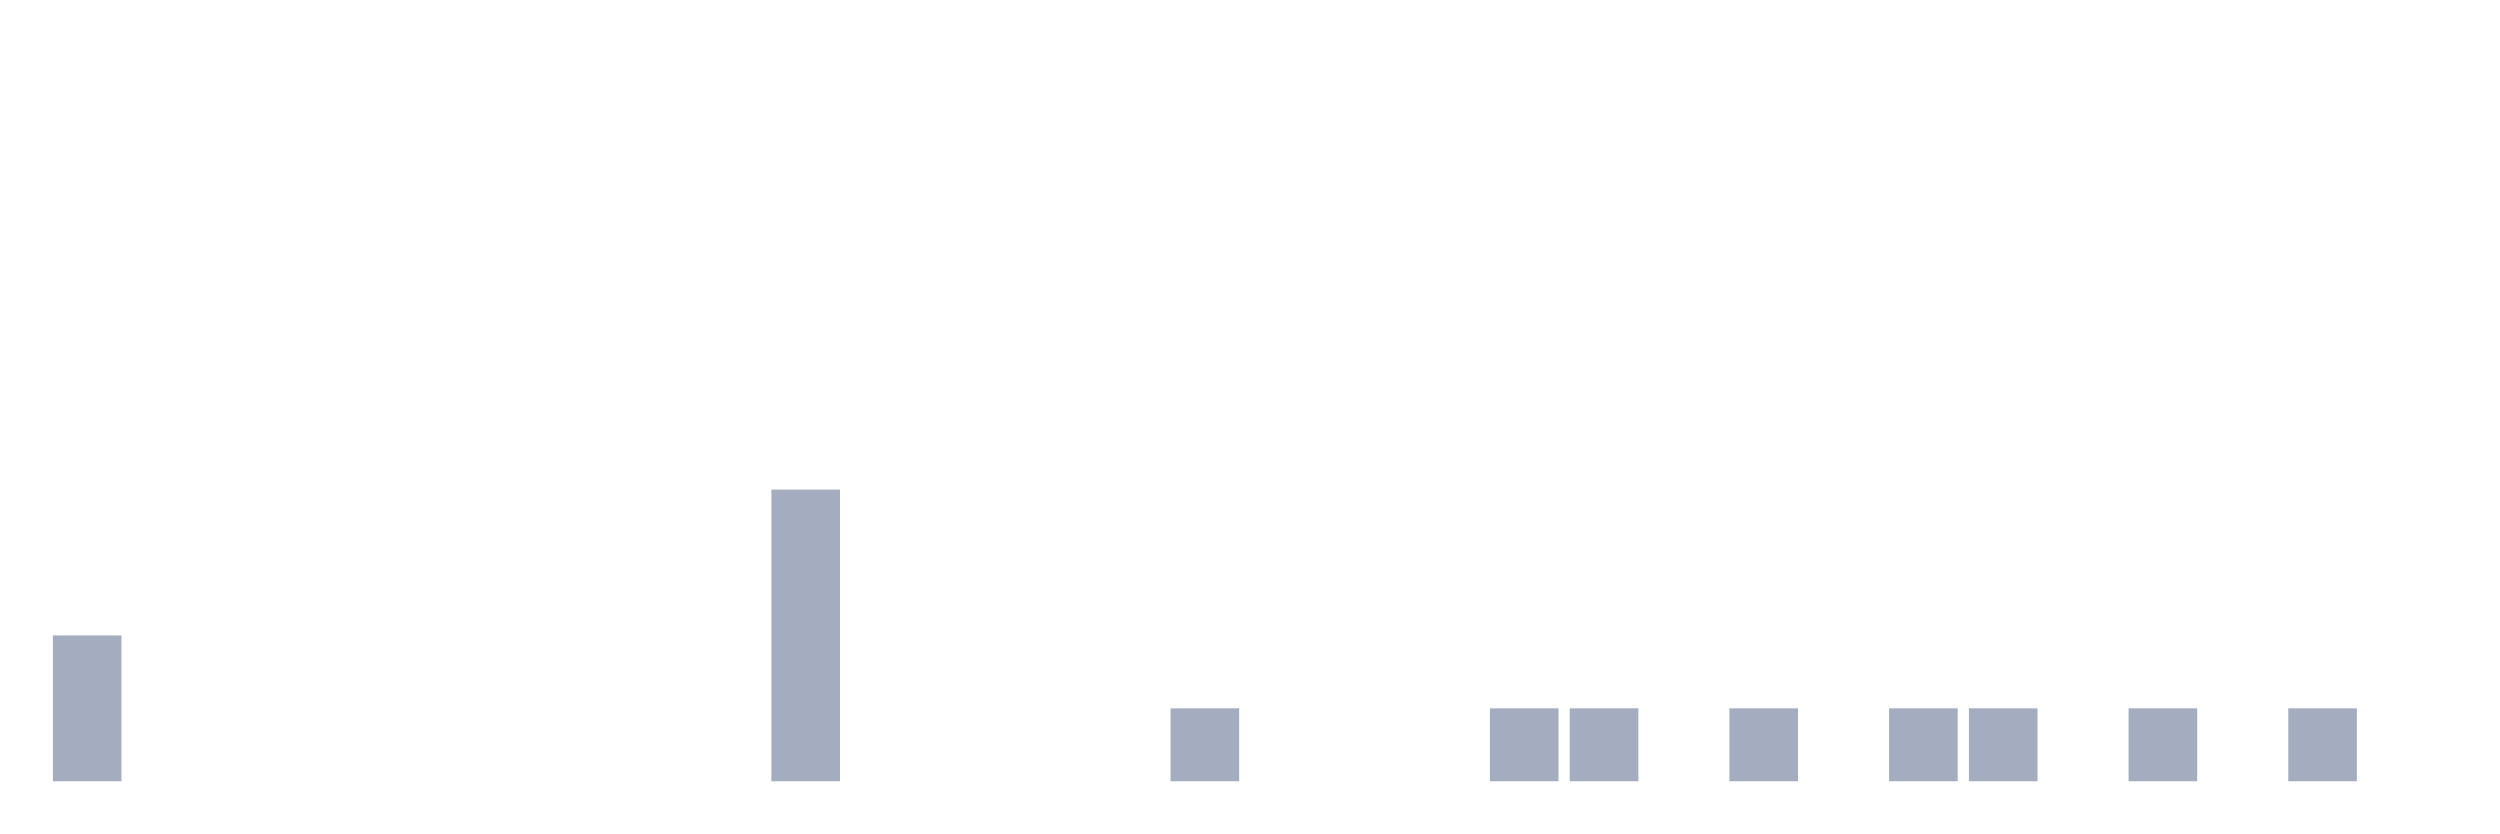
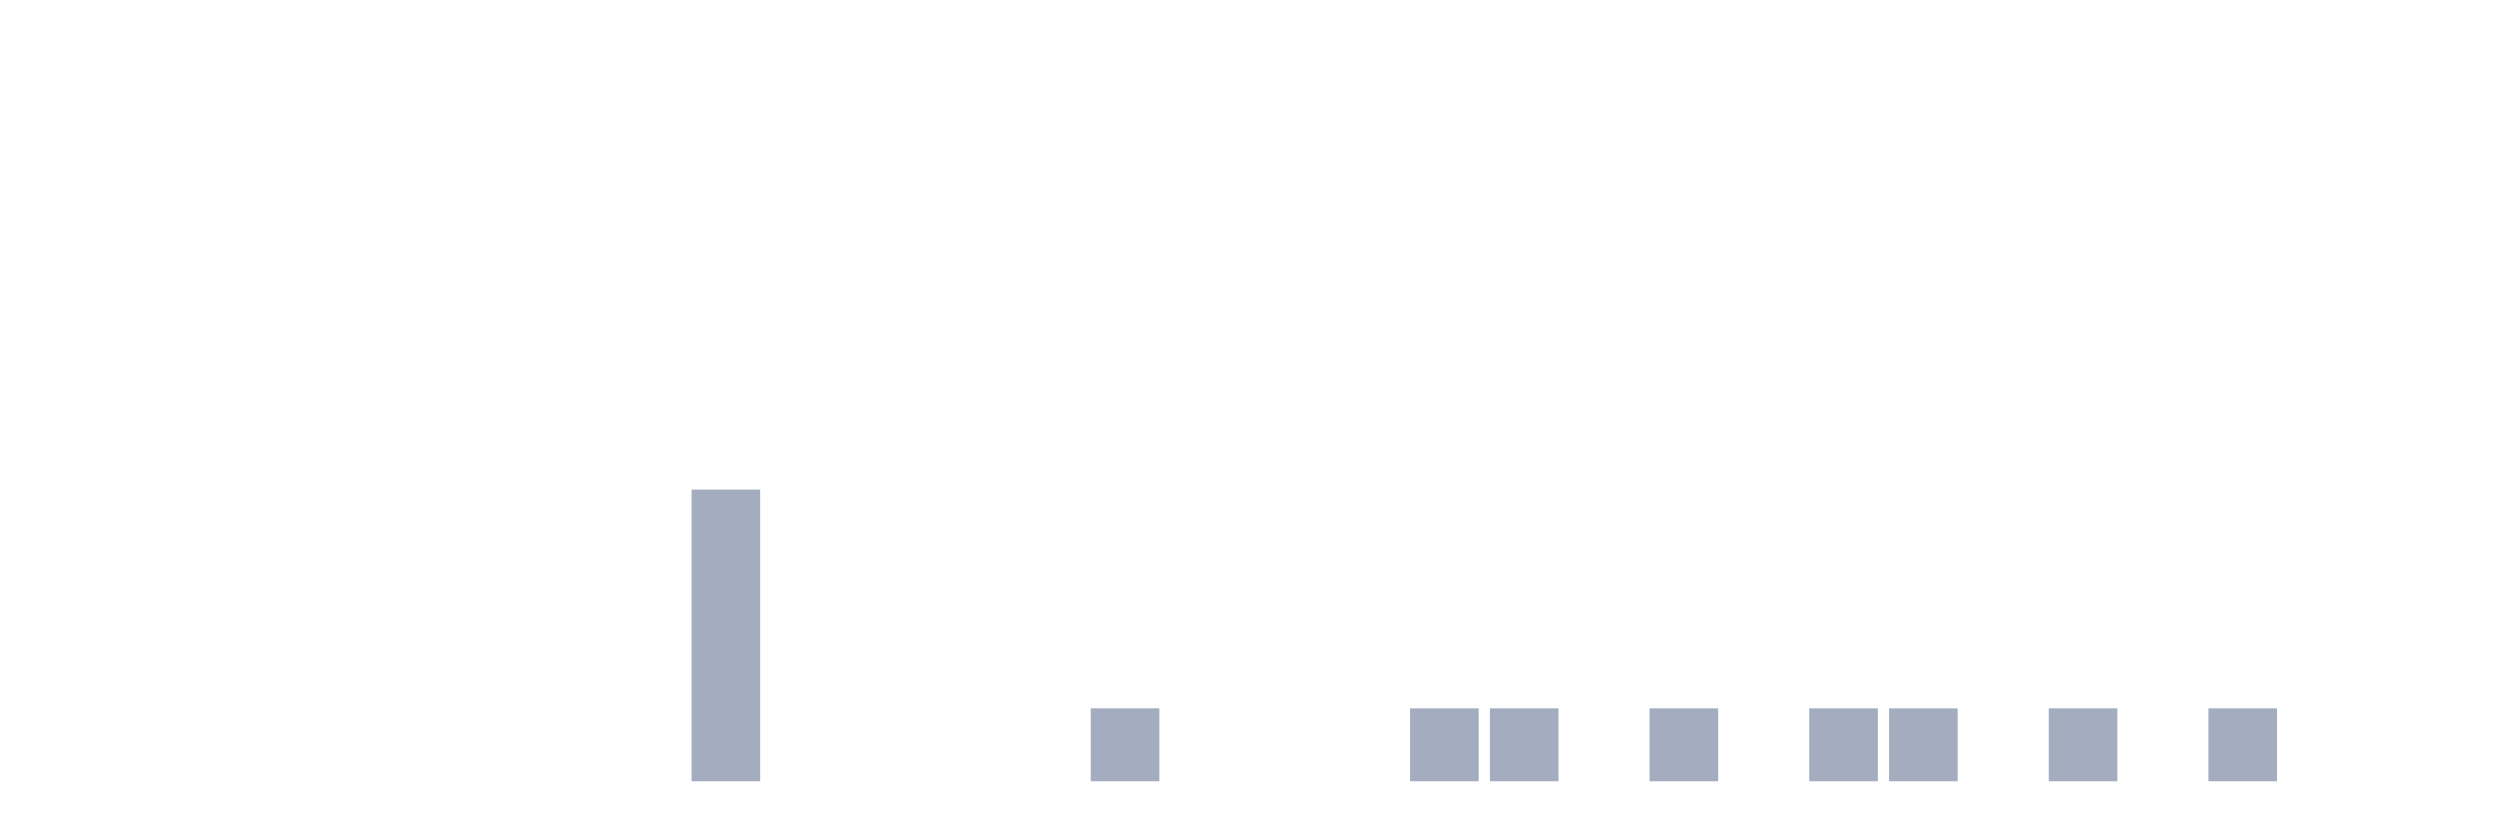
<svg xmlns="http://www.w3.org/2000/svg" viewBox="0 0 480 160">
  <g transform="translate(10,10)">
-     <rect class="bar" x="0.153" width="13.175" y="112" height="28" fill="rgb(164,173,192)" />
+     <rect class="bar" x="0.153" width="13.175" y="140" height="0" fill="rgb(164,173,192)" />
    <rect class="bar" x="15.482" width="13.175" y="140" height="0" fill="rgb(164,173,192)" />
    <rect class="bar" x="30.81" width="13.175" y="140" height="0" fill="rgb(164,173,192)" />
    <rect class="bar" x="46.138" width="13.175" y="140" height="0" fill="rgb(164,173,192)" />
    <rect class="bar" x="61.466" width="13.175" y="140" height="0" fill="rgb(164,173,192)" />
    <rect class="bar" x="76.794" width="13.175" y="140" height="0" fill="rgb(164,173,192)" />
    <rect class="bar" x="92.123" width="13.175" y="140" height="0" fill="rgb(164,173,192)" />
    <rect class="bar" x="107.451" width="13.175" y="140" height="0" fill="rgb(164,173,192)" />
-     <rect class="bar" x="122.779" width="13.175" y="140" height="0" fill="rgb(164,173,192)" />
-     <rect class="bar" x="138.107" width="13.175" y="84" height="56" fill="rgb(164,173,192)" />
+     <rect class="bar" x="122.779" width="13.175" y="84" height="56" fill="rgb(164,173,192)" />
+     <rect class="bar" x="138.107" width="13.175" y="140" height="0" fill="rgb(164,173,192)" />
    <rect class="bar" x="153.436" width="13.175" y="140" height="0" fill="rgb(164,173,192)" />
    <rect class="bar" x="168.764" width="13.175" y="140" height="0" fill="rgb(164,173,192)" />
    <rect class="bar" x="184.092" width="13.175" y="140" height="0" fill="rgb(164,173,192)" />
-     <rect class="bar" x="199.42" width="13.175" y="140" height="0" fill="rgb(164,173,192)" />
-     <rect class="bar" x="214.748" width="13.175" y="126" height="14" fill="rgb(164,173,192)" />
+     <rect class="bar" x="199.42" width="13.175" y="126" height="14" fill="rgb(164,173,192)" />
+     <rect class="bar" x="214.748" width="13.175" y="140" height="0" fill="rgb(164,173,192)" />
    <rect class="bar" x="230.077" width="13.175" y="140" height="0" fill="rgb(164,173,192)" />
    <rect class="bar" x="245.405" width="13.175" y="140" height="0" fill="rgb(164,173,192)" />
-     <rect class="bar" x="260.733" width="13.175" y="140" height="0" fill="rgb(164,173,192)" />
+     <rect class="bar" x="260.733" width="13.175" y="126" height="14" fill="rgb(164,173,192)" />
    <rect class="bar" x="276.061" width="13.175" y="126" height="14" fill="rgb(164,173,192)" />
-     <rect class="bar" x="291.39" width="13.175" y="126" height="14" fill="rgb(164,173,192)" />
-     <rect class="bar" x="306.718" width="13.175" y="140" height="0" fill="rgb(164,173,192)" />
-     <rect class="bar" x="322.046" width="13.175" y="126" height="14" fill="rgb(164,173,192)" />
-     <rect class="bar" x="337.374" width="13.175" y="140" height="0" fill="rgb(164,173,192)" />
+     <rect class="bar" x="291.39" width="13.175" y="140" height="0" fill="rgb(164,173,192)" />
+     <rect class="bar" x="306.718" width="13.175" y="126" height="14" fill="rgb(164,173,192)" />
+     <rect class="bar" x="322.046" width="13.175" y="140" height="0" fill="rgb(164,173,192)" />
+     <rect class="bar" x="337.374" width="13.175" y="126" height="14" fill="rgb(164,173,192)" />
    <rect class="bar" x="352.702" width="13.175" y="126" height="14" fill="rgb(164,173,192)" />
-     <rect class="bar" x="368.031" width="13.175" y="126" height="14" fill="rgb(164,173,192)" />
-     <rect class="bar" x="383.359" width="13.175" y="140" height="0" fill="rgb(164,173,192)" />
-     <rect class="bar" x="398.687" width="13.175" y="126" height="14" fill="rgb(164,173,192)" />
-     <rect class="bar" x="414.015" width="13.175" y="140" height="0" fill="rgb(164,173,192)" />
-     <rect class="bar" x="429.344" width="13.175" y="126" height="14" fill="rgb(164,173,192)" />
+     <rect class="bar" x="368.031" width="13.175" y="140" height="0" fill="rgb(164,173,192)" />
+     <rect class="bar" x="383.359" width="13.175" y="126" height="14" fill="rgb(164,173,192)" />
+     <rect class="bar" x="398.687" width="13.175" y="140" height="0" fill="rgb(164,173,192)" />
+     <rect class="bar" x="414.015" width="13.175" y="126" height="14" fill="rgb(164,173,192)" />
+     <rect class="bar" x="429.344" width="13.175" y="140" height="0" fill="rgb(164,173,192)" />
    <rect class="bar" x="444.672" width="13.175" y="140" height="0" fill="rgb(164,173,192)" />
  </g>
</svg>
